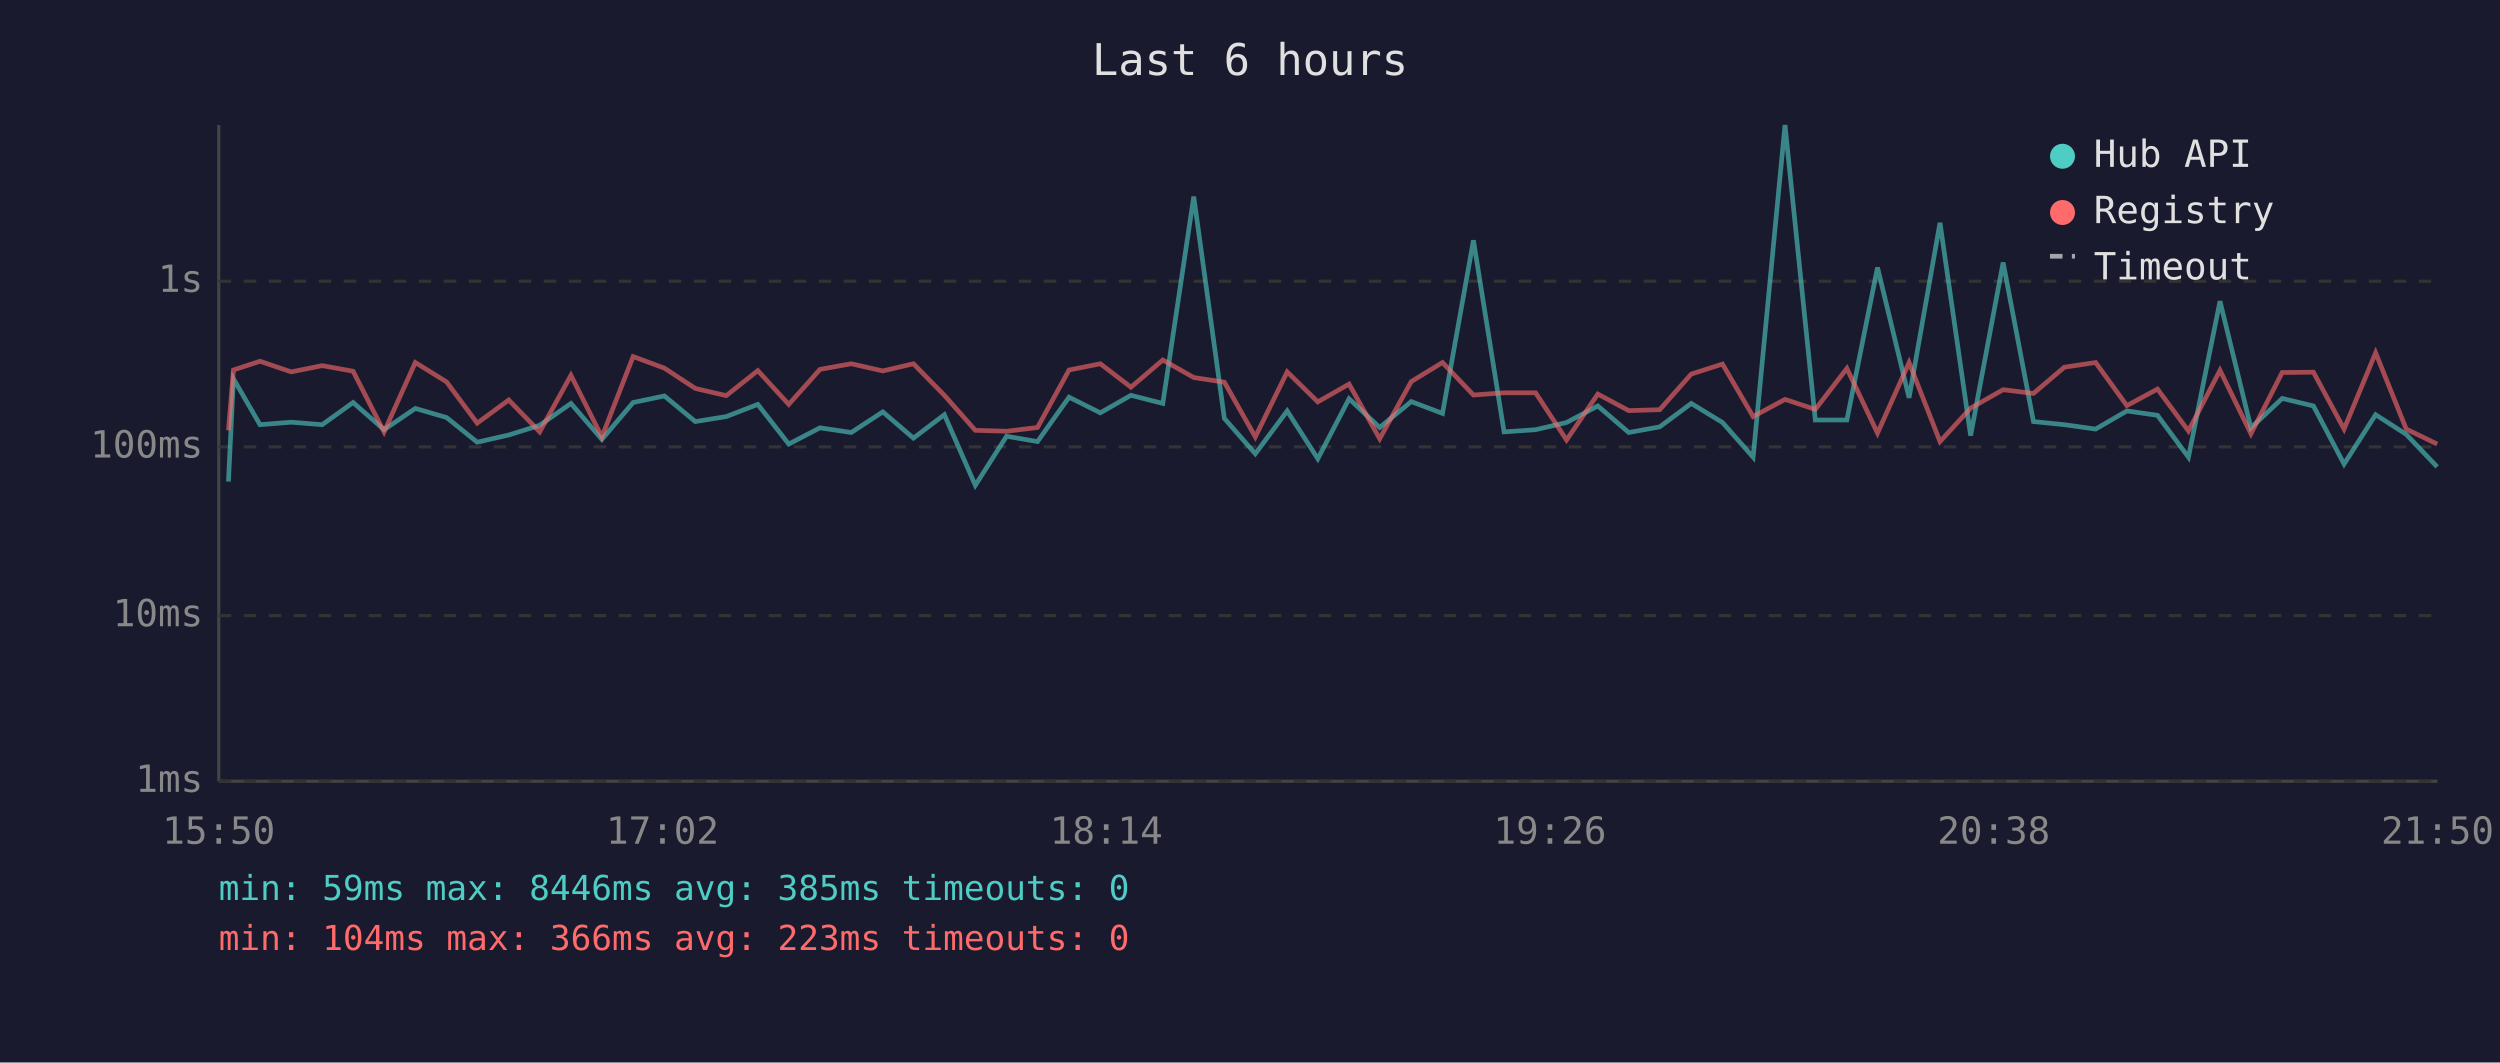
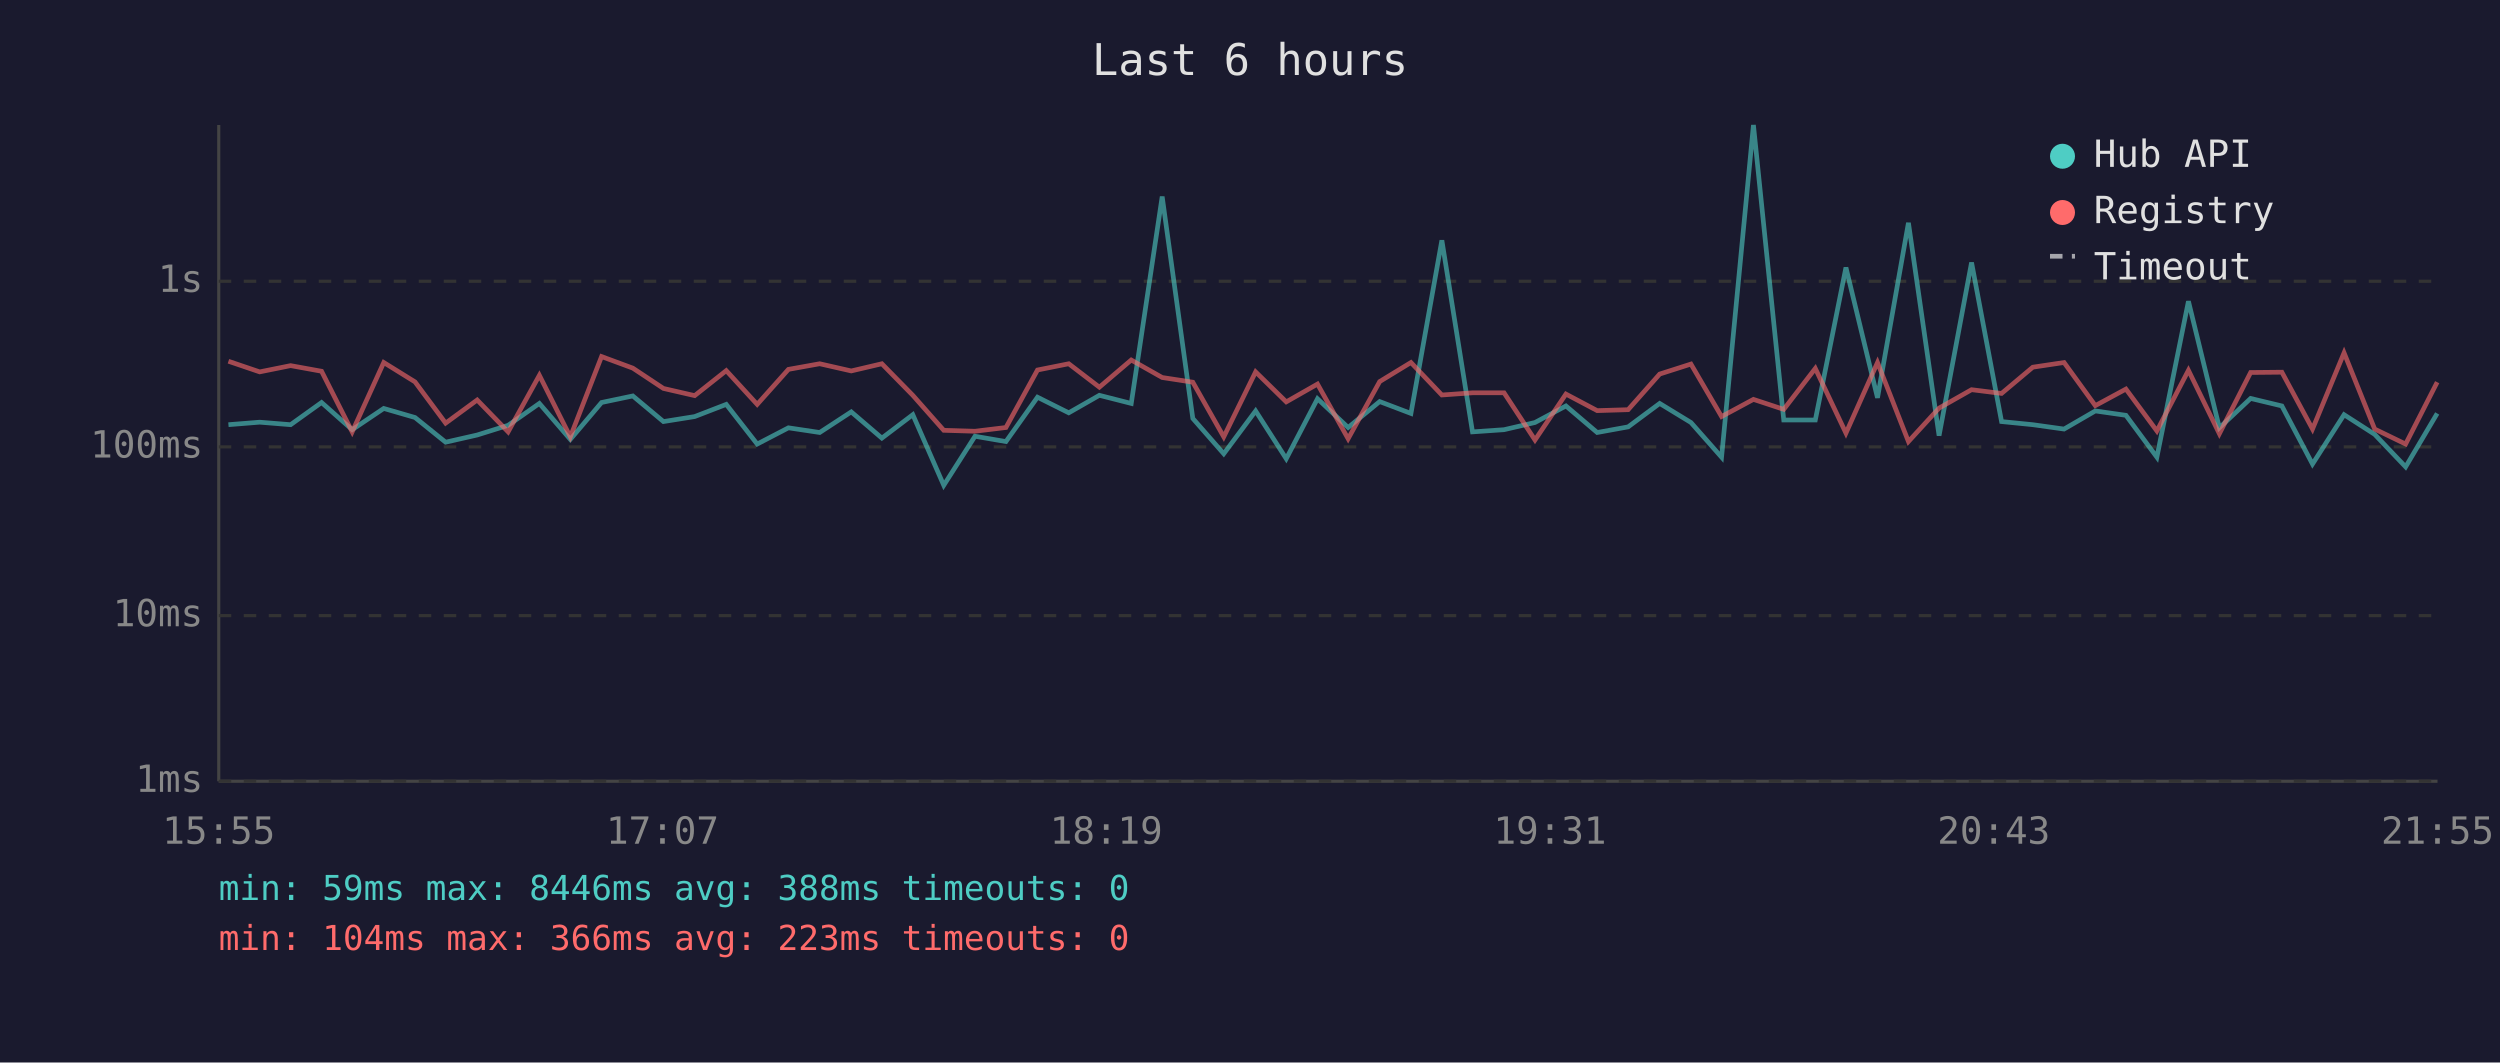
<svg xmlns="http://www.w3.org/2000/svg" viewBox="0 0 800 340" font-family="monospace" font-size="12">
  <rect width="800" height="340" fill="#1a1a2e" />
  <text x="400" y="24" fill="#e0e0e0" font-size="14" text-anchor="middle">Last 6 hours</text>
  <line x1="70" y1="40" x2="70" y2="250" stroke="#444" stroke-width="1" />
  <line x1="70" y1="250" x2="780" y2="250" stroke="#444" stroke-width="1" />
  <line x1="70" y1="250" x2="780" y2="250" stroke="#333" stroke-width="1" stroke-dasharray="4" />
  <text x="65" y="250" fill="#888" text-anchor="end" dominant-baseline="middle">1ms</text>
  <line x1="70" y1="197" x2="780" y2="197" stroke="#333" stroke-width="1" stroke-dasharray="4" />
  <text x="65" y="197" fill="#888" text-anchor="end" dominant-baseline="middle">10ms</text>
  <line x1="70" y1="143" x2="780" y2="143" stroke="#333" stroke-width="1" stroke-dasharray="4" />
  <text x="65" y="143" fill="#888" text-anchor="end" dominant-baseline="middle">100ms</text>
  <line x1="70" y1="90" x2="780" y2="90" stroke="#333" stroke-width="1" stroke-dasharray="4" />
  <text x="65" y="90" fill="#888" text-anchor="end" dominant-baseline="middle">1s</text>
-   <text x="70" y="270" fill="#888" text-anchor="middle">15:50</text>
-   <text x="212" y="270" fill="#888" text-anchor="middle">17:02</text>
-   <text x="354" y="270" fill="#888" text-anchor="middle">18:14</text>
-   <text x="496" y="270" fill="#888" text-anchor="middle">19:26</text>
-   <text x="638" y="270" fill="#888" text-anchor="middle">20:38</text>
-   <text x="780" y="270" fill="#888" text-anchor="middle">21:50</text>
-   <polyline points="73.1,154.1 74.7,121.2 83.2,135.9 93.2,135.1 103.1,135.9 113.0,128.8 122.9,137.5 132.9,130.7 142.9,133.6 152.7,141.5 162.8,139.2 172.7,136.1 182.7,129.1 192.6,140.6 202.6,128.8 212.6,126.7 222.5,134.9 232.4,133.3 242.5,129.4 252.4,142.1 262.4,136.9 272.4,138.4 282.5,131.8 292.3,140.2 302.2,132.7 312.1,155.3 322.1,139.6 332.0,141.3 342.1,127.1 352.1,132.1 361.9,126.5 372.1,129.1 382.0,62.9 391.8,133.9 401.7,145.2 411.9,131.5 421.7,146.8 431.7,127.6 441.5,136.8 451.6,128.5 461.6,132.3 471.5,76.9 481.3,138.2 491.4,137.5 501.3,135.2 511.3,129.9 521.2,138.4 531.1,136.6 541.2,129.1 551.2,135.2 561.0,146.3 571.2,40.0 580.9,134.4 591.0,134.4 600.8,85.6 610.9,127.3 620.8,71.3 630.6,139.4 641.0,84.0 650.7,134.9 660.6,135.9 670.6,137.3 680.6,131.5 690.4,132.9 700.3,146.3 710.4,96.4 720.3,136.9 730.3,127.5 740.3,129.9 750.1,148.5 760.2,132.7 770.0,139.0 779.9,149.4" fill="none" stroke="#4ecdc4" stroke-width="1.5" opacity="0.6" />
-   <polyline points="73.1,137.7 74.7,118.4 83.2,115.6 93.2,119.0 103.1,117.0 113.0,118.8 122.9,138.2 132.9,116.0 142.9,122.2 152.7,135.4 162.8,128.0 172.7,138.2 182.7,120.1 192.6,139.8 202.6,114.1 212.6,117.8 222.5,124.3 232.4,126.6 242.5,118.6 252.4,129.4 262.4,118.2 272.4,116.4 282.5,118.7 292.3,116.4 302.2,126.5 312.1,137.7 322.1,138.0 332.0,136.8 342.1,118.4 352.1,116.4 361.9,123.9 372.1,115.2 382.0,120.8 391.8,122.3 401.7,139.8 411.9,119.0 421.7,128.6 431.7,122.9 441.5,140.4 451.6,122.1 461.6,116.0 471.5,126.4 481.3,125.7 491.4,125.7 501.3,140.8 511.3,126.1 521.2,131.4 531.1,131.1 541.2,119.7 551.2,116.5 561.0,133.3 571.2,127.8 580.9,131.0 591.0,117.9 600.8,138.6 610.9,116.0 620.8,141.3 630.6,130.6 641.0,124.7 650.7,125.9 660.6,117.5 670.6,116.0 680.6,129.8 690.4,124.5 700.3,137.9 710.4,118.5 720.3,138.8 730.3,119.2 740.3,119.1 750.1,137.3 760.2,112.9 770.0,137.3 779.9,142.1" fill="none" stroke="#ff6b6b" stroke-width="1.5" opacity="0.6" />
+   <text x="70" y="270" fill="#888" text-anchor="middle">15:55</text>
+   <text x="212" y="270" fill="#888" text-anchor="middle">17:07</text>
+   <text x="354" y="270" fill="#888" text-anchor="middle">18:19</text>
+   <text x="496" y="270" fill="#888" text-anchor="middle">19:31</text>
+   <text x="638" y="270" fill="#888" text-anchor="middle">20:43</text>
+   <text x="780" y="270" fill="#888" text-anchor="middle">21:55</text>
+   <polyline points="73.1,135.9 83.1,135.1 93.0,135.9 102.9,128.8 112.7,137.5 122.8,130.7 132.8,133.6 142.6,141.5 152.7,139.2 162.6,136.1 172.6,129.1 182.5,140.6 192.5,128.8 202.5,126.7 212.3,134.9 222.3,133.3 232.4,129.4 242.3,142.1 252.3,136.9 262.3,138.4 272.4,131.8 282.2,140.2 292.1,132.7 302.0,155.3 312.0,139.6 321.9,141.3 332.0,127.1 342.0,132.1 351.8,126.5 362.0,129.1 371.9,62.9 381.7,133.9 391.6,145.2 401.8,131.5 411.6,146.8 421.6,127.6 431.4,136.8 441.5,128.5 451.5,132.3 461.4,76.9 471.2,138.2 481.3,137.5 491.2,135.2 501.1,129.9 511.1,138.4 521.0,136.6 531.1,129.1 541.1,135.2 550.9,146.3 561.1,40.0 570.8,134.4 580.9,134.4 590.7,85.6 600.8,127.3 610.7,71.3 620.5,139.4 630.9,84.0 640.5,134.9 650.5,135.9 660.5,137.3 670.5,131.5 680.3,132.9 690.2,146.3 700.3,96.4 710.2,136.9 720.2,127.5 730.2,129.9 740.0,148.5 750.1,132.7 759.9,139.0 769.8,149.4 779.9,132.3" fill="none" stroke="#4ecdc4" stroke-width="1.5" opacity="0.6" />
+   <polyline points="73.1,115.6 83.1,119.0 93.0,117.0 102.9,118.8 112.7,138.2 122.8,116.0 132.8,122.2 142.6,135.4 152.7,128.0 162.6,138.2 172.6,120.1 182.5,139.8 192.5,114.1 202.5,117.8 212.3,124.3 222.3,126.6 232.4,118.6 242.3,129.4 252.3,118.2 262.3,116.4 272.4,118.7 282.2,116.4 292.1,126.5 302.0,137.7 312.0,138.0 321.9,136.8 332.0,118.4 342.0,116.4 351.8,123.9 362.0,115.2 371.9,120.8 381.7,122.3 391.6,139.8 401.8,119.0 411.6,128.6 421.6,122.9 431.4,140.4 441.5,122.1 451.5,116.0 461.4,126.4 471.2,125.7 481.3,125.7 491.2,140.8 501.1,126.1 511.1,131.4 521.0,131.1 531.1,119.7 541.1,116.5 550.9,133.3 561.1,127.8 570.8,131.0 580.9,117.9 590.7,138.6 600.8,116.0 610.7,141.3 620.5,130.6 630.9,124.7 640.5,125.9 650.5,117.5 660.5,116.0 670.5,129.8 680.3,124.5 690.2,137.9 700.3,118.5 710.2,138.8 720.2,119.2 730.2,119.1 740.0,137.3 750.1,112.9 759.9,137.3 769.8,142.1 779.9,122.3" fill="none" stroke="#ff6b6b" stroke-width="1.5" opacity="0.6" />
  <circle cx="660" cy="50" r="4" fill="#4ecdc4" />
  <text x="670" y="50" fill="#e0e0e0" dominant-baseline="middle">Hub API</text>
  <circle cx="660" cy="68" r="4" fill="#ff6b6b" />
  <text x="670" y="68" fill="#e0e0e0" dominant-baseline="middle">Registry</text>
  <line x1="656" y1="82" x2="664" y2="82" stroke="#e0e0e0" stroke-width="1.5" stroke-dasharray="4,3" opacity="0.7" />
  <text x="670" y="86" fill="#e0e0e0" dominant-baseline="middle">Timeout</text>
-   <text x="70" y="288" fill="#4ecdc4" font-size="11">min: 59ms  max: 8446ms  avg: 385ms  timeouts: 0</text>
+   <text x="70" y="288" fill="#4ecdc4" font-size="11">min: 59ms  max: 8446ms  avg: 388ms  timeouts: 0</text>
  <text x="70" y="304" fill="#ff6b6b" font-size="11">min: 104ms  max: 366ms  avg: 223ms  timeouts: 0</text>
</svg>
